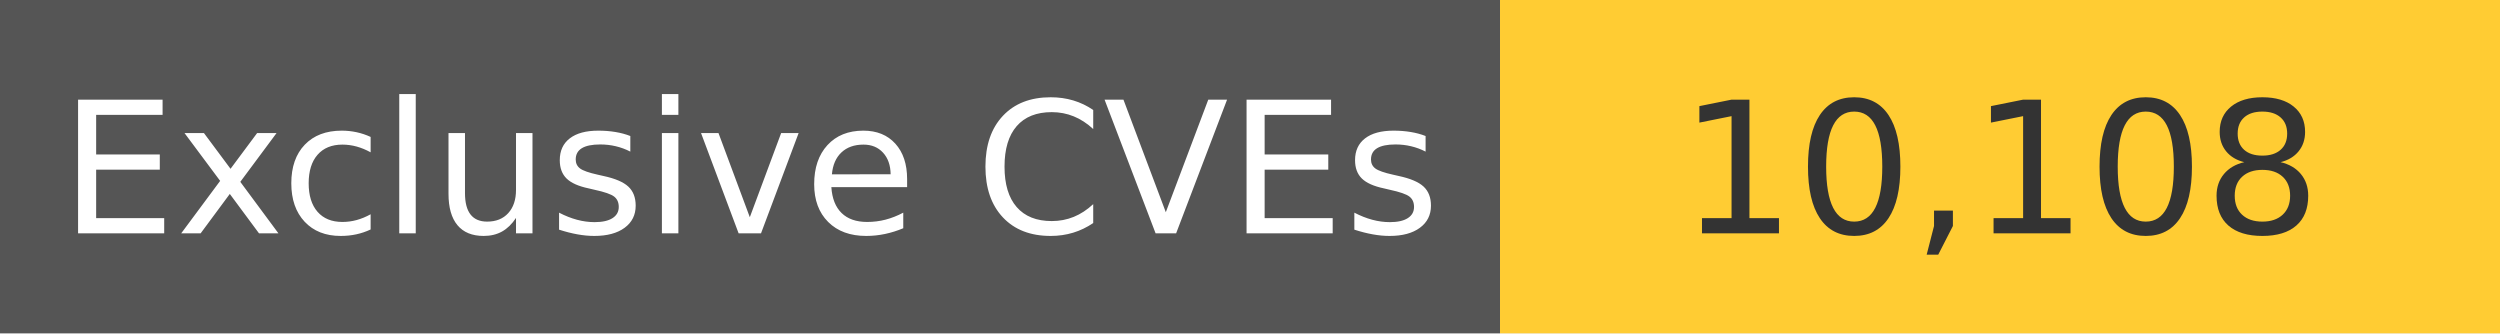
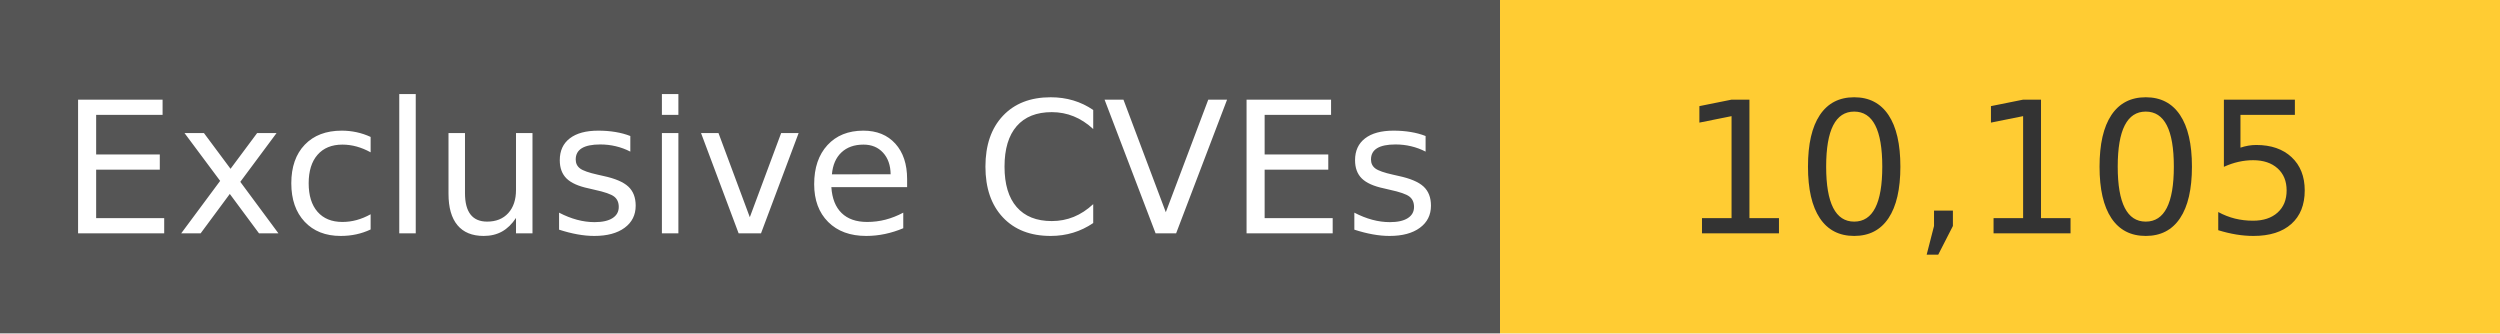
<svg xmlns="http://www.w3.org/2000/svg" width="150" height="20" role="img">
  <linearGradient id="s" x2="0" y2="100%">
    <stop offset="0" stop-color="#bbb" stop-opacity=".1" />
    <stop offset="1" stop-opacity=".1" />
  </linearGradient>
  <g>
    <rect width="90" height="20" fill="#555" />
    <rect x="90" width="267" height="20" fill="#ffcc33" />
  </g>
  <g fill="#fff" text-anchor="middle" font-family="Verdana,Geneva,DejaVu Sans,sans-serif" text-rendering="geometricPrecision" font-size="110">
    <text x="450" y="140" transform="scale(.1)" fill="#fff">
            Exclusive CVEs
        </text>
    <text x="1200" y="140" transform="scale(.1)" fill="#333">
-             10,108
+             10,105
        </text>
  </g>
</svg>
